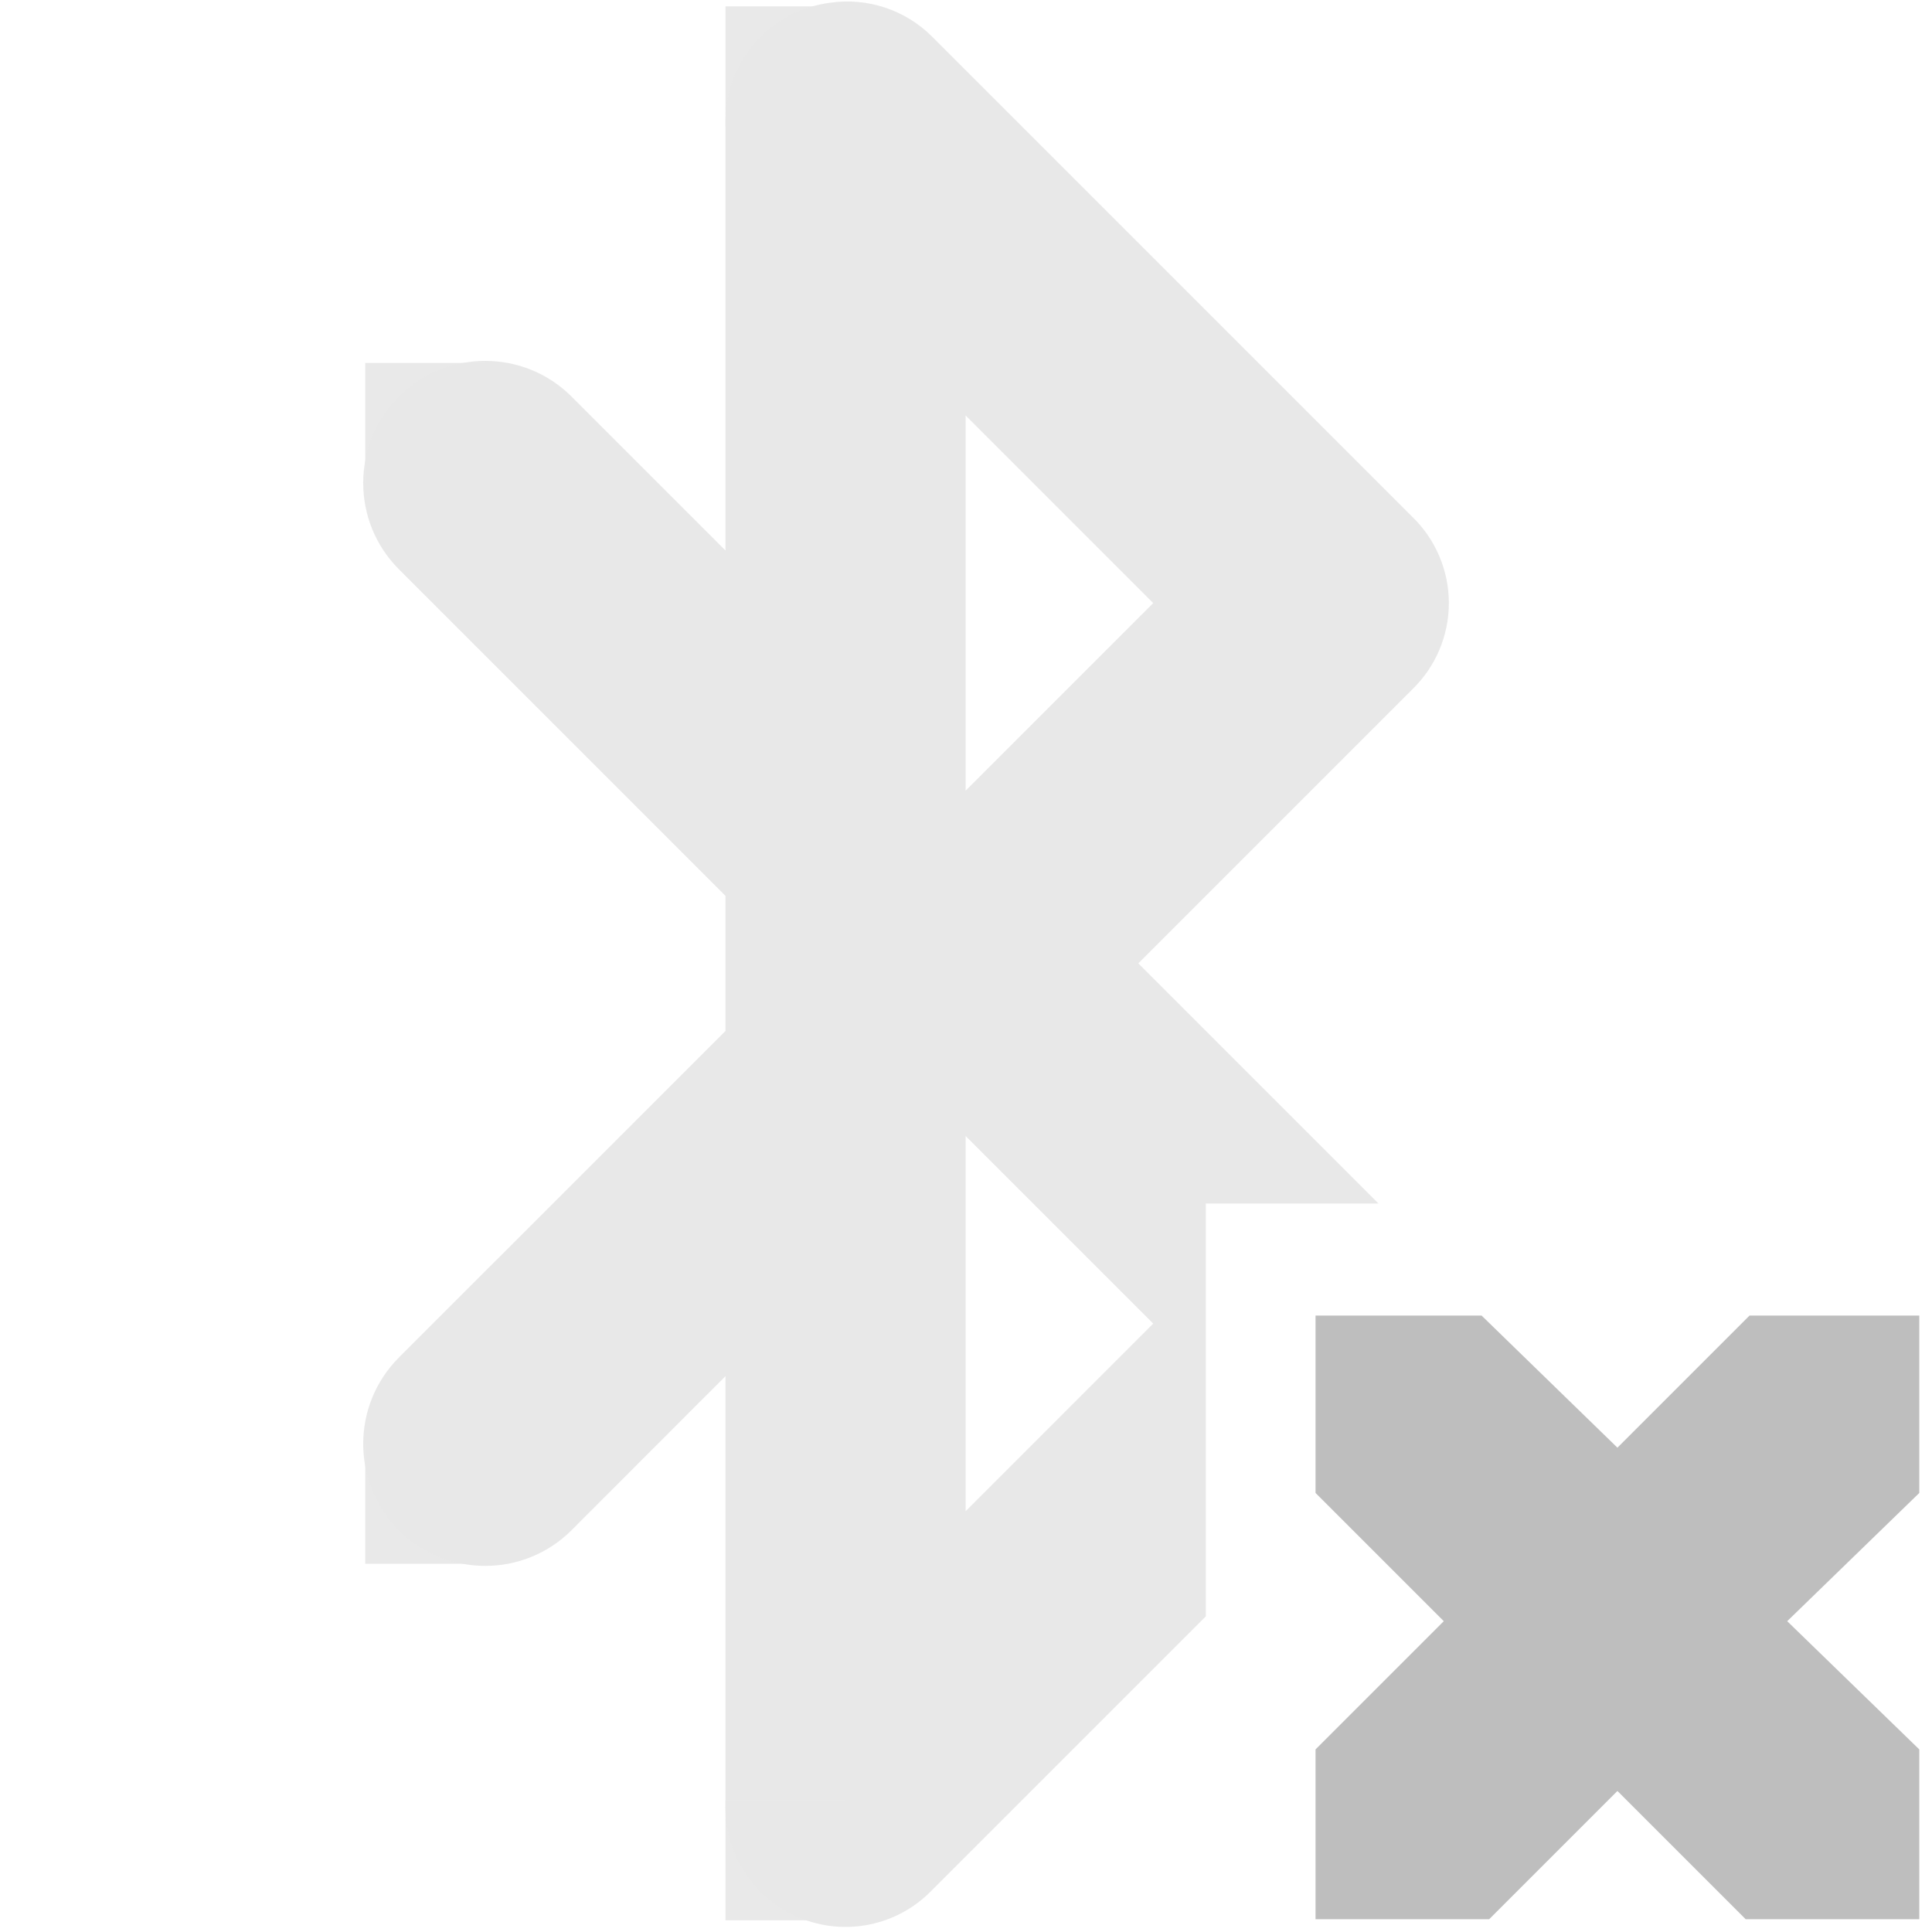
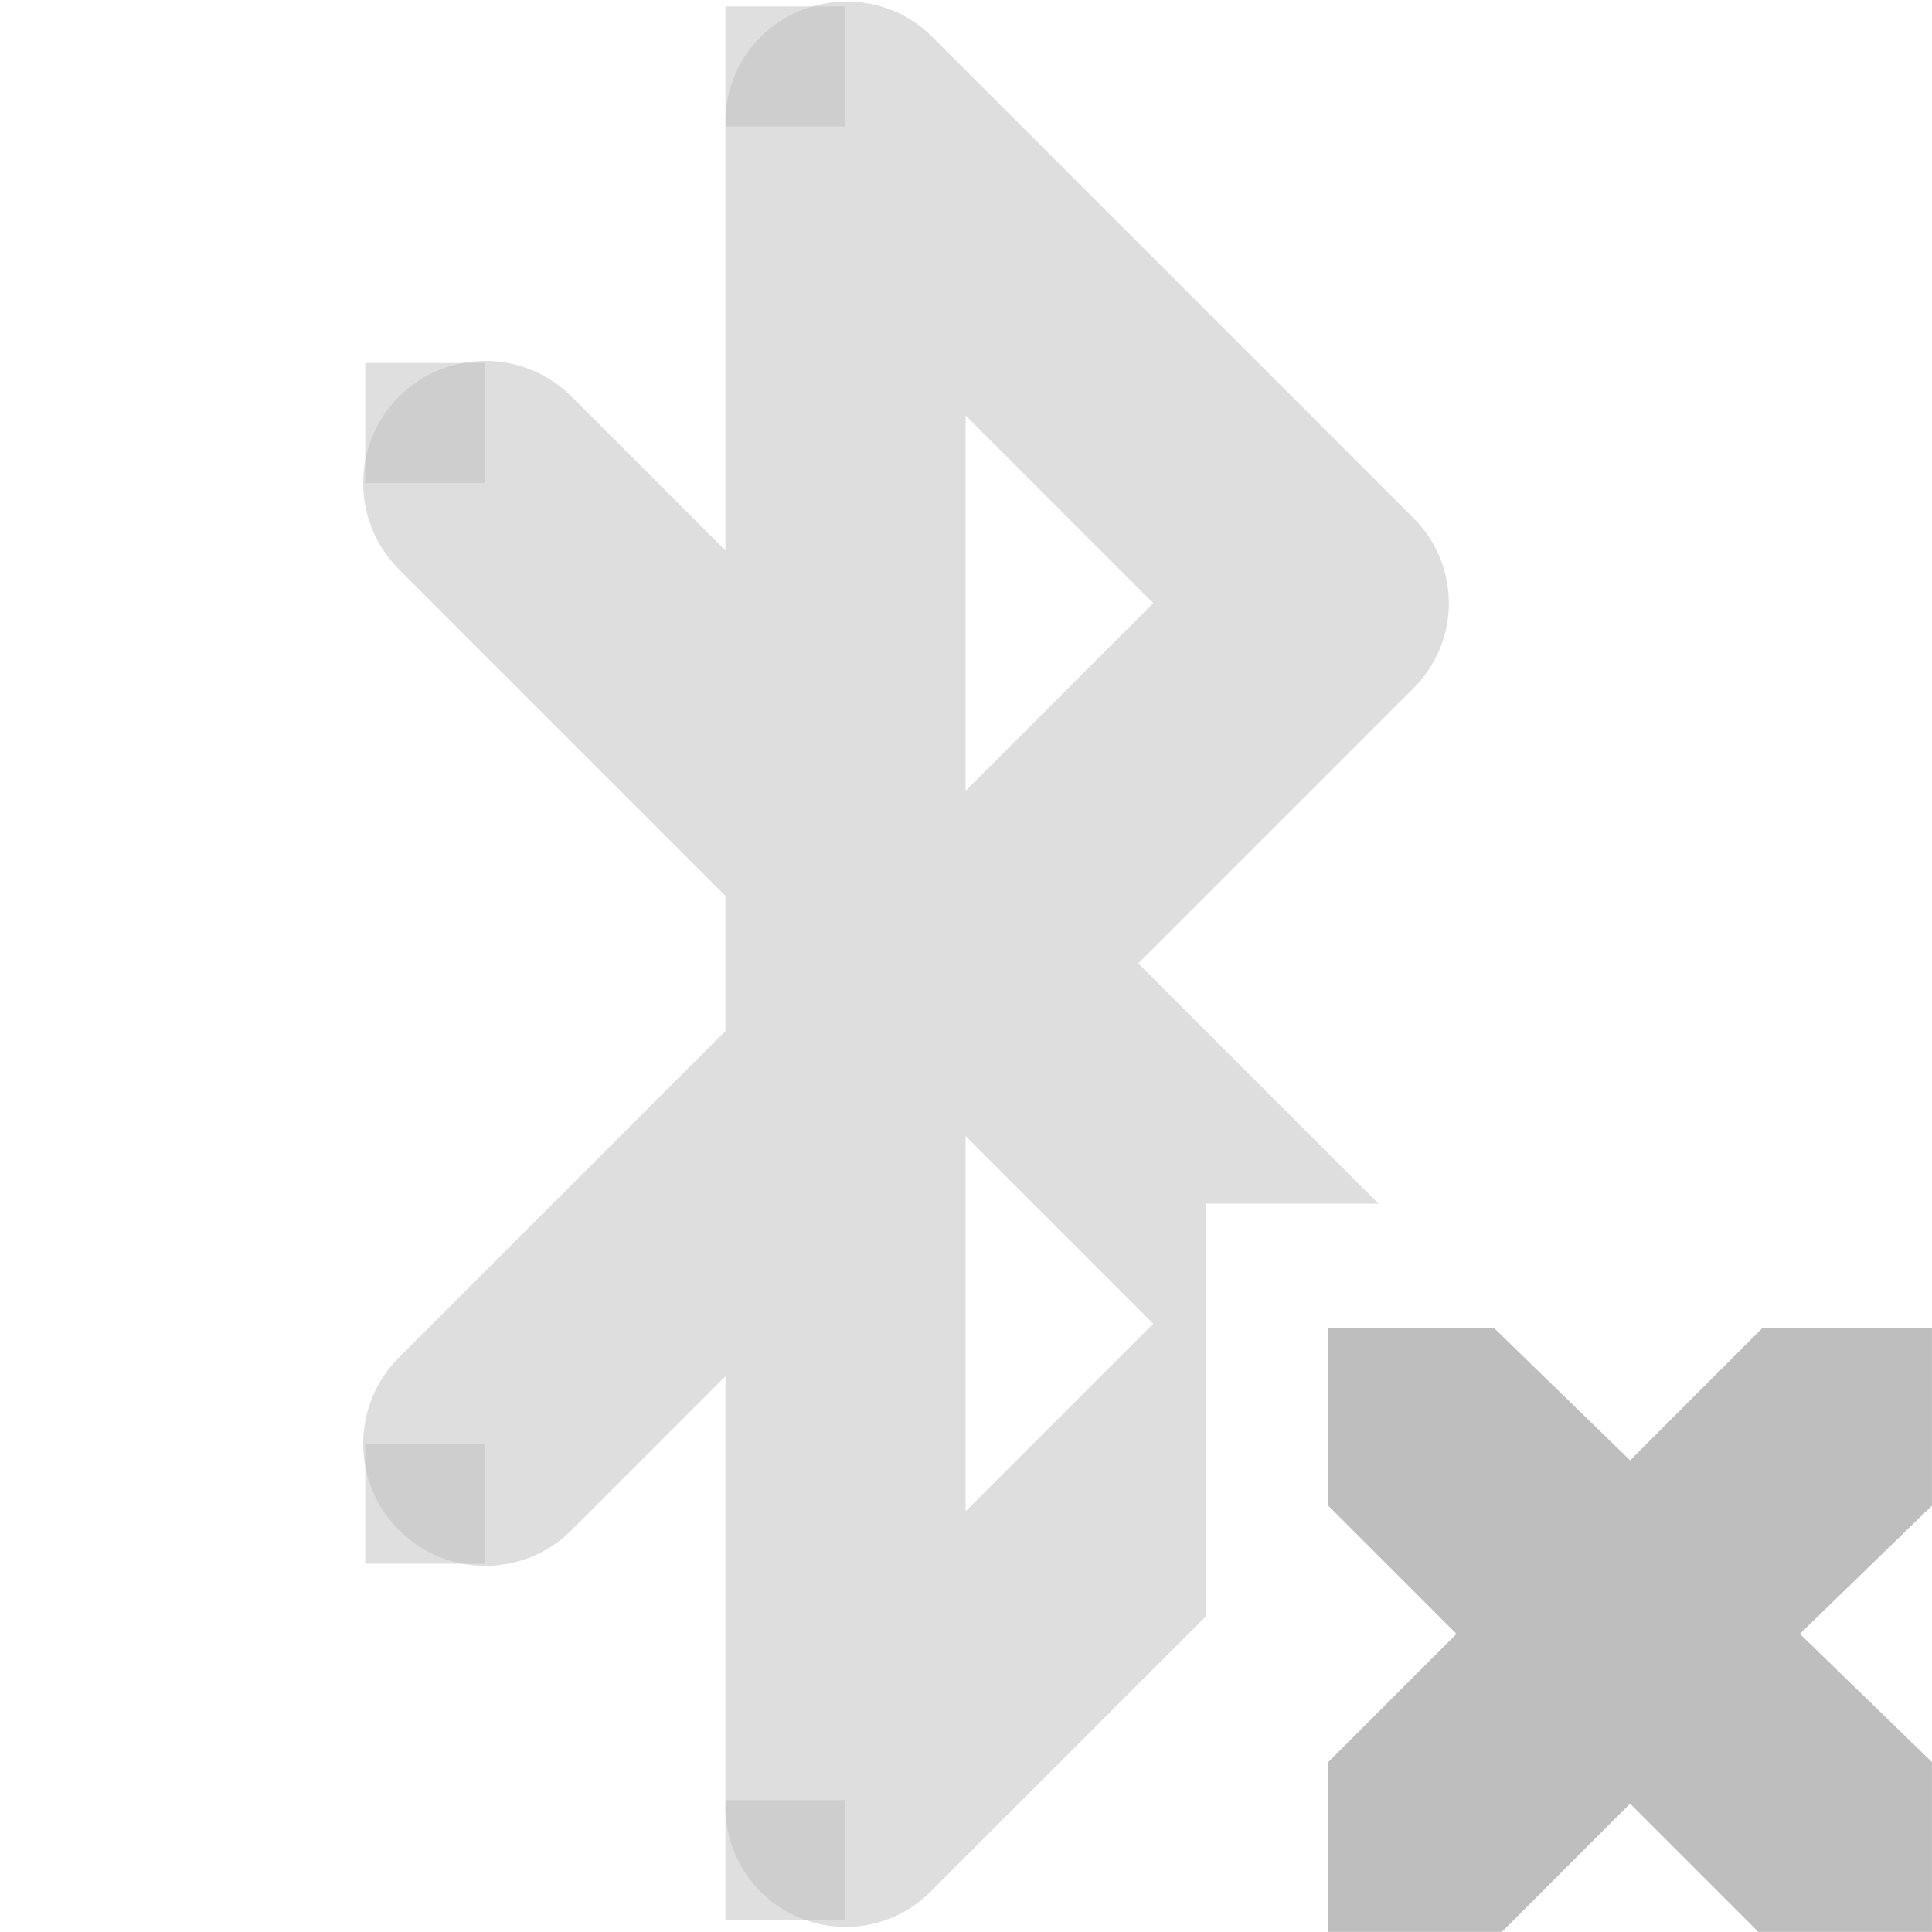
- <svg xmlns="http://www.w3.org/2000/svg" id="svg7384" version="1.1" height="16" width="16">
+ <svg xmlns="http://www.w3.org/2000/svg" height="16" id="svg7384" version="1.1" width="16">
  <defs id="defs7386" />
-   <g transform="translate(-61.0002,-317)" id="layer9" style="display:inline">
-     <g transform="matrix(0.9944872,0,0,0.9944872,41.15182,62.43332)" id="g10845" style="opacity:0.35;fill:#bebebe;fill-opacity:1;display:inline">
-       <path transform="translate(-41.0002,-61)" d="M 67.875,317 A 1,1 0 0 0 67,318 l 0,3.562 -1.281,-1.281 a 1.016,1.016 0 1 0 -1.438,1.438 L 67,324.438 l 0,1.125 -2.719,2.719 a 1.016,1.016 0 1 0 1.438,1.438 L 67,328.438 67,332 a 1,1 0 0 0 1.719,0.719 L 71,330.438 71,327 l 1.438,0 -2,-2 2.281,-2.281 a 1,1 0 0 0 0,-1.438 l -4,-4 A 1,1 0 0 0 67.875,317 z M 69,320.438 70.562,322 69,323.562 l 0,-3.125 z m 0,6 L 70.562,328 69,329.562 l 0,-3.125 z" id="path10847" style="font-size:medium;font-style:normal;font-variant:normal;font-weight:normal;font-stretch:normal;text-indent:0;text-align:start;text-decoration:none;line-height:normal;letter-spacing:normal;word-spacing:normal;text-transform:none;direction:ltr;block-progression:tb;writing-mode:lr-tb;text-anchor:start;color:#000000;fill:#bebebe;fill-opacity:1;stroke:none;stroke-width:2;marker:none;visibility:visible;display:inline;overflow:visible;enable-background:accumulate;font-family:Bitstream Vera Sans;-inkscape-font-specification:Bitstream Vera Sans" />
-       <rect x="23" y="259" id="rect10849" height="1" width="1" style="opacity:0.98;fill:#bebebe;fill-opacity:1;stroke:none" />
-       <rect x="23" y="268" id="rect10851" height="1" style="opacity:0.98;fill:#bebebe;fill-opacity:1;stroke:none" width="1" />
-       <rect x="26" y="270.969" id="rect10853" height="1" width="1" style="opacity:0.98;fill:#bebebe;fill-opacity:1;stroke:none" />
-       <rect x="26" y="256.031" id="rect10855" height="1" style="opacity:0.98;fill:#bebebe;fill-opacity:1;stroke:none" width="1" />
-     </g>
-     <path d="m 71.895,327.895 1.375,0 1.125,1.094 1.094,-1.094 1.406,0 0,1.469 -1.094,1.062 1.094,1.062 0,1.406 -1.438,0 -1.062,-1.062 -1.062,1.062 -1.438,0 0,-1.406 1.062,-1.062 -1.062,-1.062 0,-1.469 z" id="path3761-2-3-5-4-8-9-8-0-9" style="color:#bebebe;fill:#bebebe;fill-opacity:1;stroke:none;stroke-width:2;marker:none;visibility:visible;display:inline;overflow:visible" />
+   <g id="layer9" style="display:inline" transform="translate(-61.0002,-317)">
+     <path d="m 67.878,317.022 a 0.995,0.995 0 0 0 -0.87,0.994 l 0,3.543 -1.274,-1.274 a 1.011,1.011 0 1 0 -1.43,1.43 l 2.704,2.704 0,1.119 -2.704,2.704 a 1.011,1.011 0 1 0 1.43,1.43 l 1.274,-1.274 0,3.543 a 0.995,0.995 0 0 0 1.709,0.715 l 2.269,-2.269 0,-3.419 1.43,0 -1.989,-1.989 2.269,-2.269 a 0.995,0.995 0 0 0 0,-1.43 l -3.978,-3.978 a 0.995,0.995 0 0 0 -0.839,-0.28 z m 1.119,3.419 1.554,1.554 -1.554,1.554 0,-3.108 z m 0,5.967 1.554,1.554 -1.554,1.554 0,-3.108 z" id="path10847" style="font-size:medium;font-style:normal;font-variant:normal;font-weight:normal;font-stretch:normal;text-indent:0;text-align:start;text-decoration:none;line-height:normal;letter-spacing:normal;word-spacing:normal;text-transform:none;direction:ltr;block-progression:tb;writing-mode:lr-tb;text-anchor:start;opacity:0.5;color:#000000;fill:#bebebe;fill-opacity:1;stroke:none;stroke-width:2;marker:none;visibility:visible;display:inline;overflow:visible;enable-background:accumulate;font-family:Bitstream Vera Sans;-inkscape-font-specification:Bitstream Vera Sans" />
+     <rect height="0.994" id="rect10849" style="opacity:0.49;fill:#bebebe;fill-opacity:1;stroke:none" width="0.994" x="64.025" y="320.006" />
+     <rect height="0.994" id="rect10851" style="opacity:0.49;fill:#bebebe;fill-opacity:1;stroke:none" width="0.994" x="64.025" y="328.956" />
+     <rect height="0.994" id="rect10853" style="opacity:0.49;fill:#bebebe;fill-opacity:1;stroke:none" width="0.994" x="67.008" y="331.908" />
+     <rect height="0.994" id="rect10855" style="opacity:0.49;fill:#bebebe;fill-opacity:1;stroke:none" width="0.994" x="67.008" y="317.053" />
+     <path d="m 72,328 1.375,0 1.125,1.094 1.094,-1.094 1.406,0 0,1.469 -1.094,1.062 1.094,1.062 0,1.406 -1.438,0 -1.062,-1.062 -1.062,1.062 -1.438,0 0,-1.406 1.062,-1.062 -1.062,-1.062 0,-1.469 z" id="path3761-2-3-5-4-8-9-8-0-9" style="color:#bebebe;fill:#bebebe;fill-opacity:1;stroke:none;stroke-width:2;marker:none;visibility:visible;display:inline;overflow:visible" />
  </g>
-   <g transform="translate(-61.0002,-317)" id="layer10" />
-   <g transform="translate(-61.0002,-317)" id="layer11" />
-   <g transform="translate(-61.0002,-317)" id="layer12" />
-   <g transform="translate(-61.0002,-317)" id="layer13" />
-   <g transform="translate(-61.0002,-317)" id="layer14" />
-   <g transform="translate(-61.0002,-317)" id="layer15" style="display:inline" />
-   <g transform="translate(-61.0002,-317)" id="g4953" style="display:inline" />
+   <g id="layer10" transform="translate(-61.0002,-317)" />
+   <g id="layer11" transform="translate(-61.0002,-317)" />
+   <g id="layer13" transform="translate(-61.0002,-317)" />
+   <g id="layer14" transform="translate(-61.0002,-317)" />
+   <g id="layer15" style="display:inline" transform="translate(-61.0002,-317)" />
+   <g id="g71291" style="display:inline" transform="translate(-61.0002,-317)" />
+   <g id="g4953" style="display:inline" transform="translate(-61.0002,-317)" />
+   <g id="layer12" style="display:inline" transform="translate(-61.0002,-317)" />
</svg>
